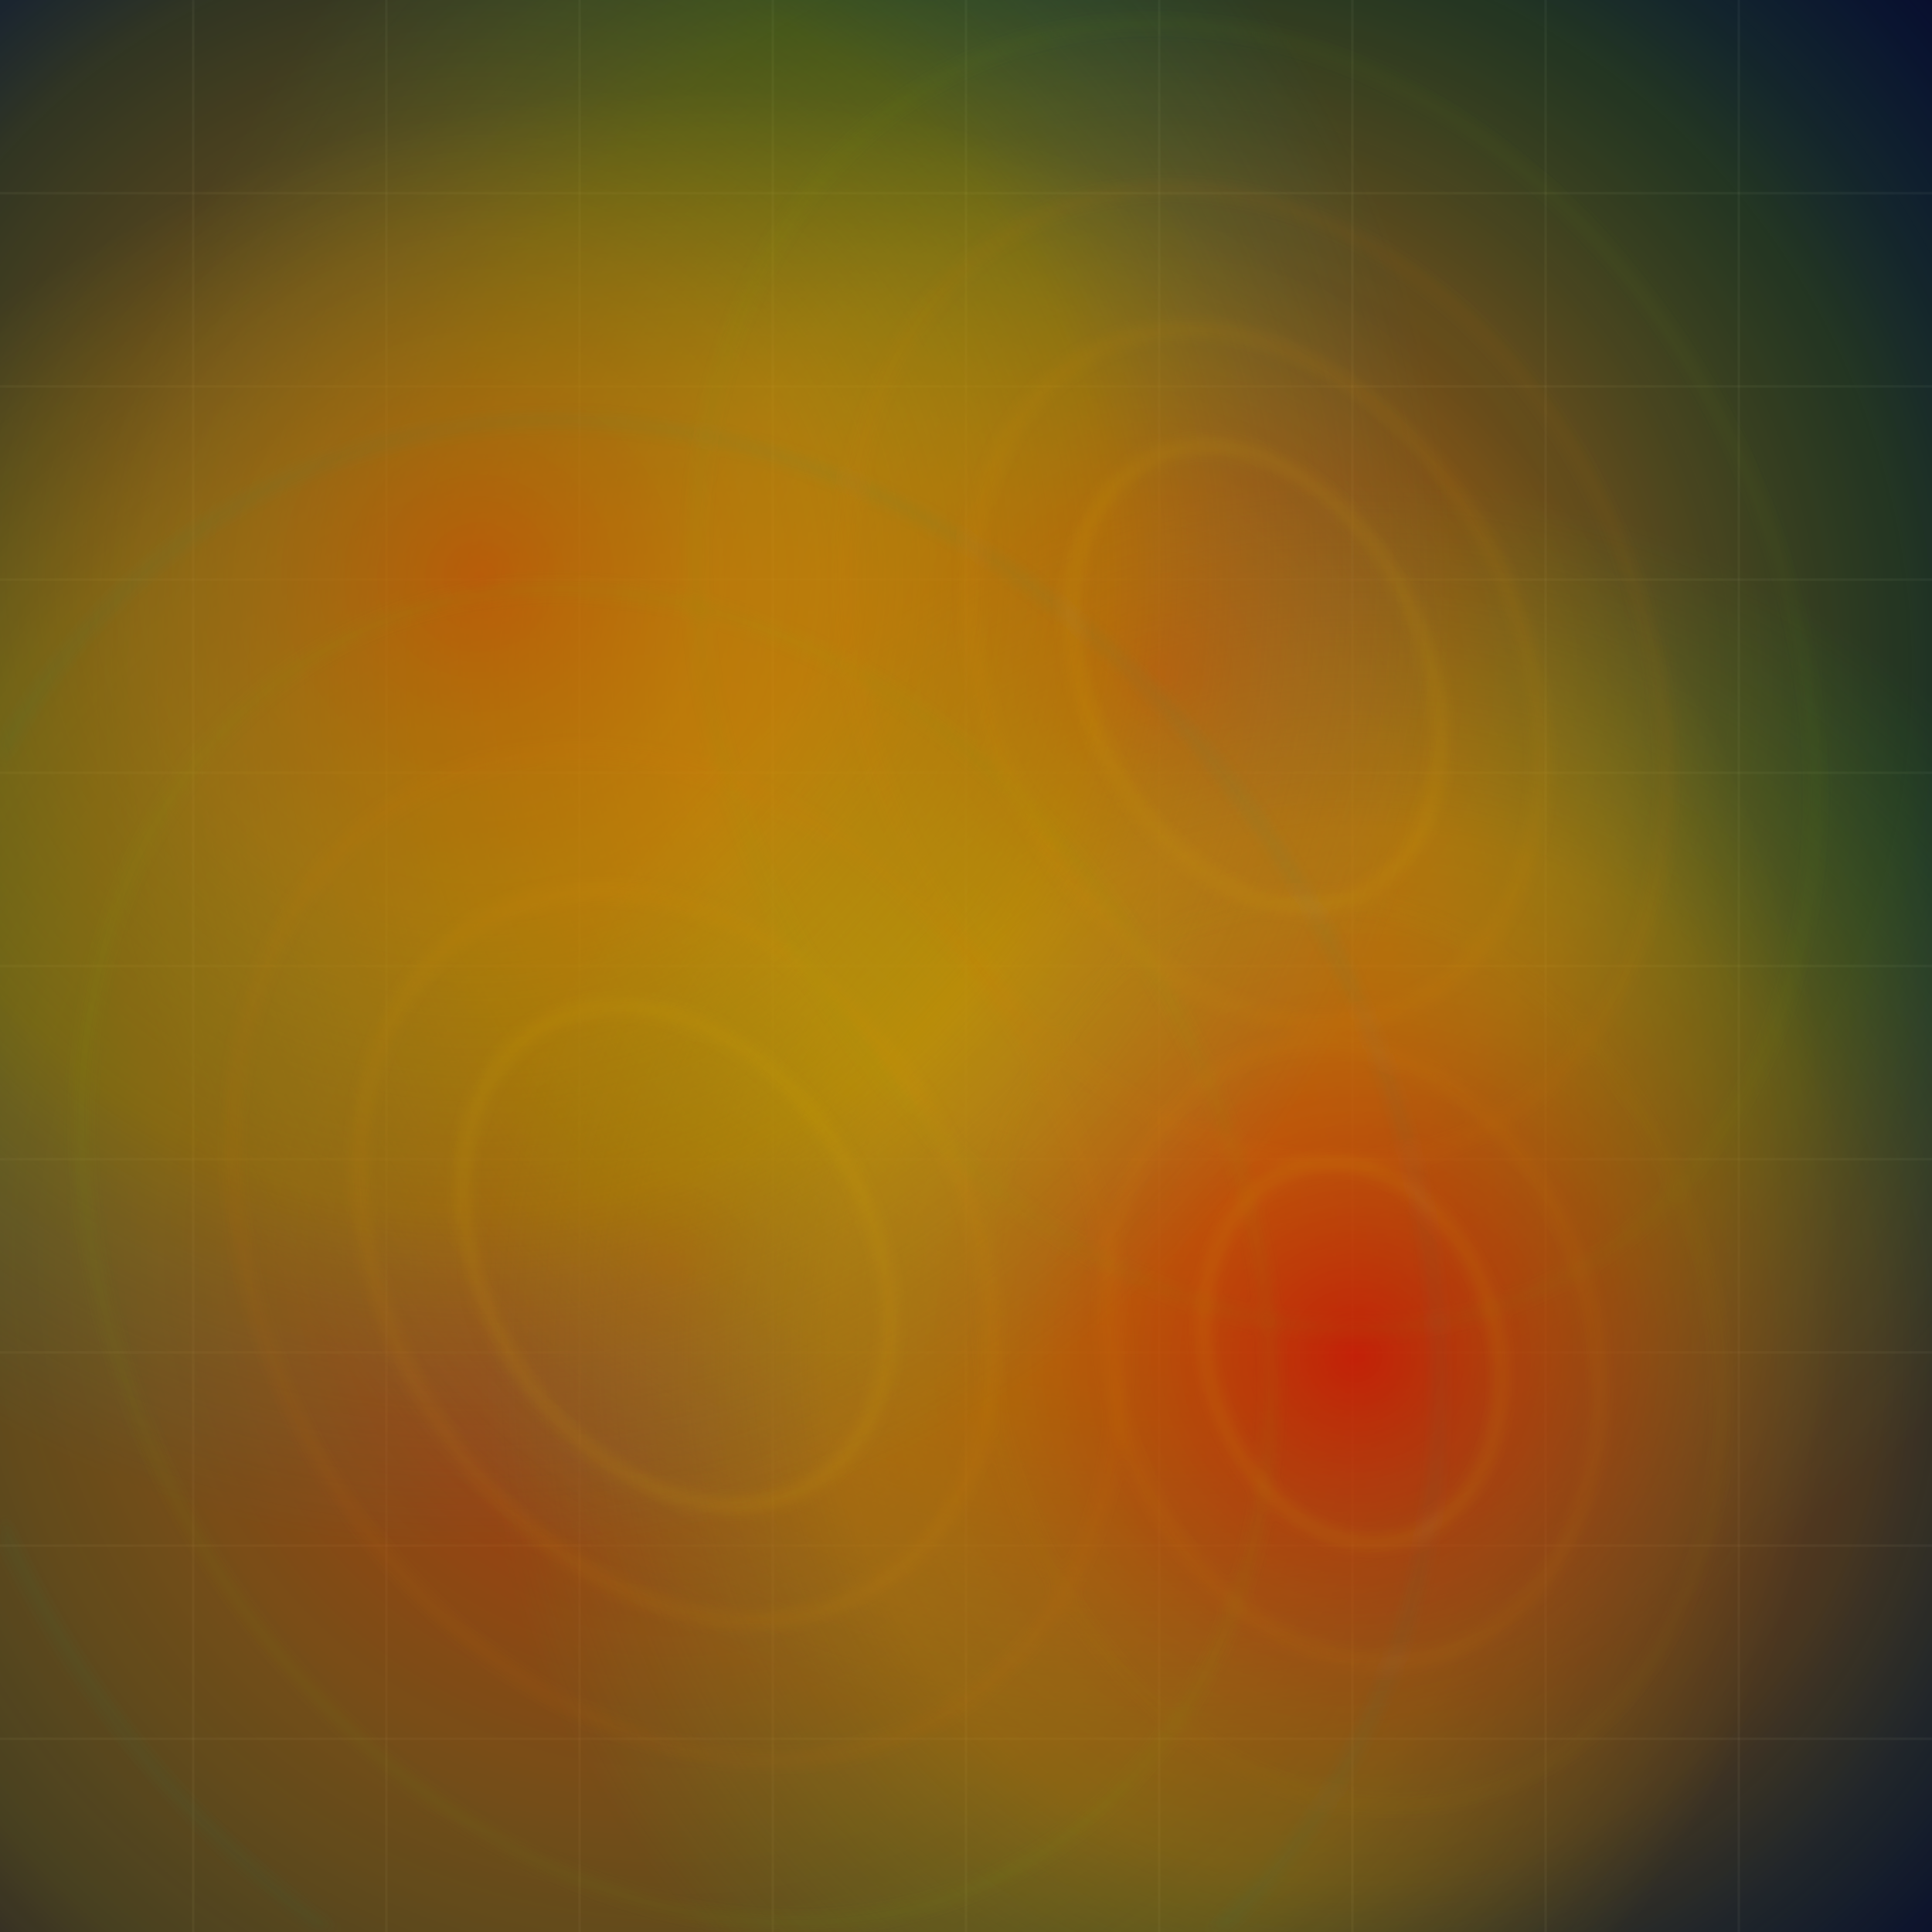
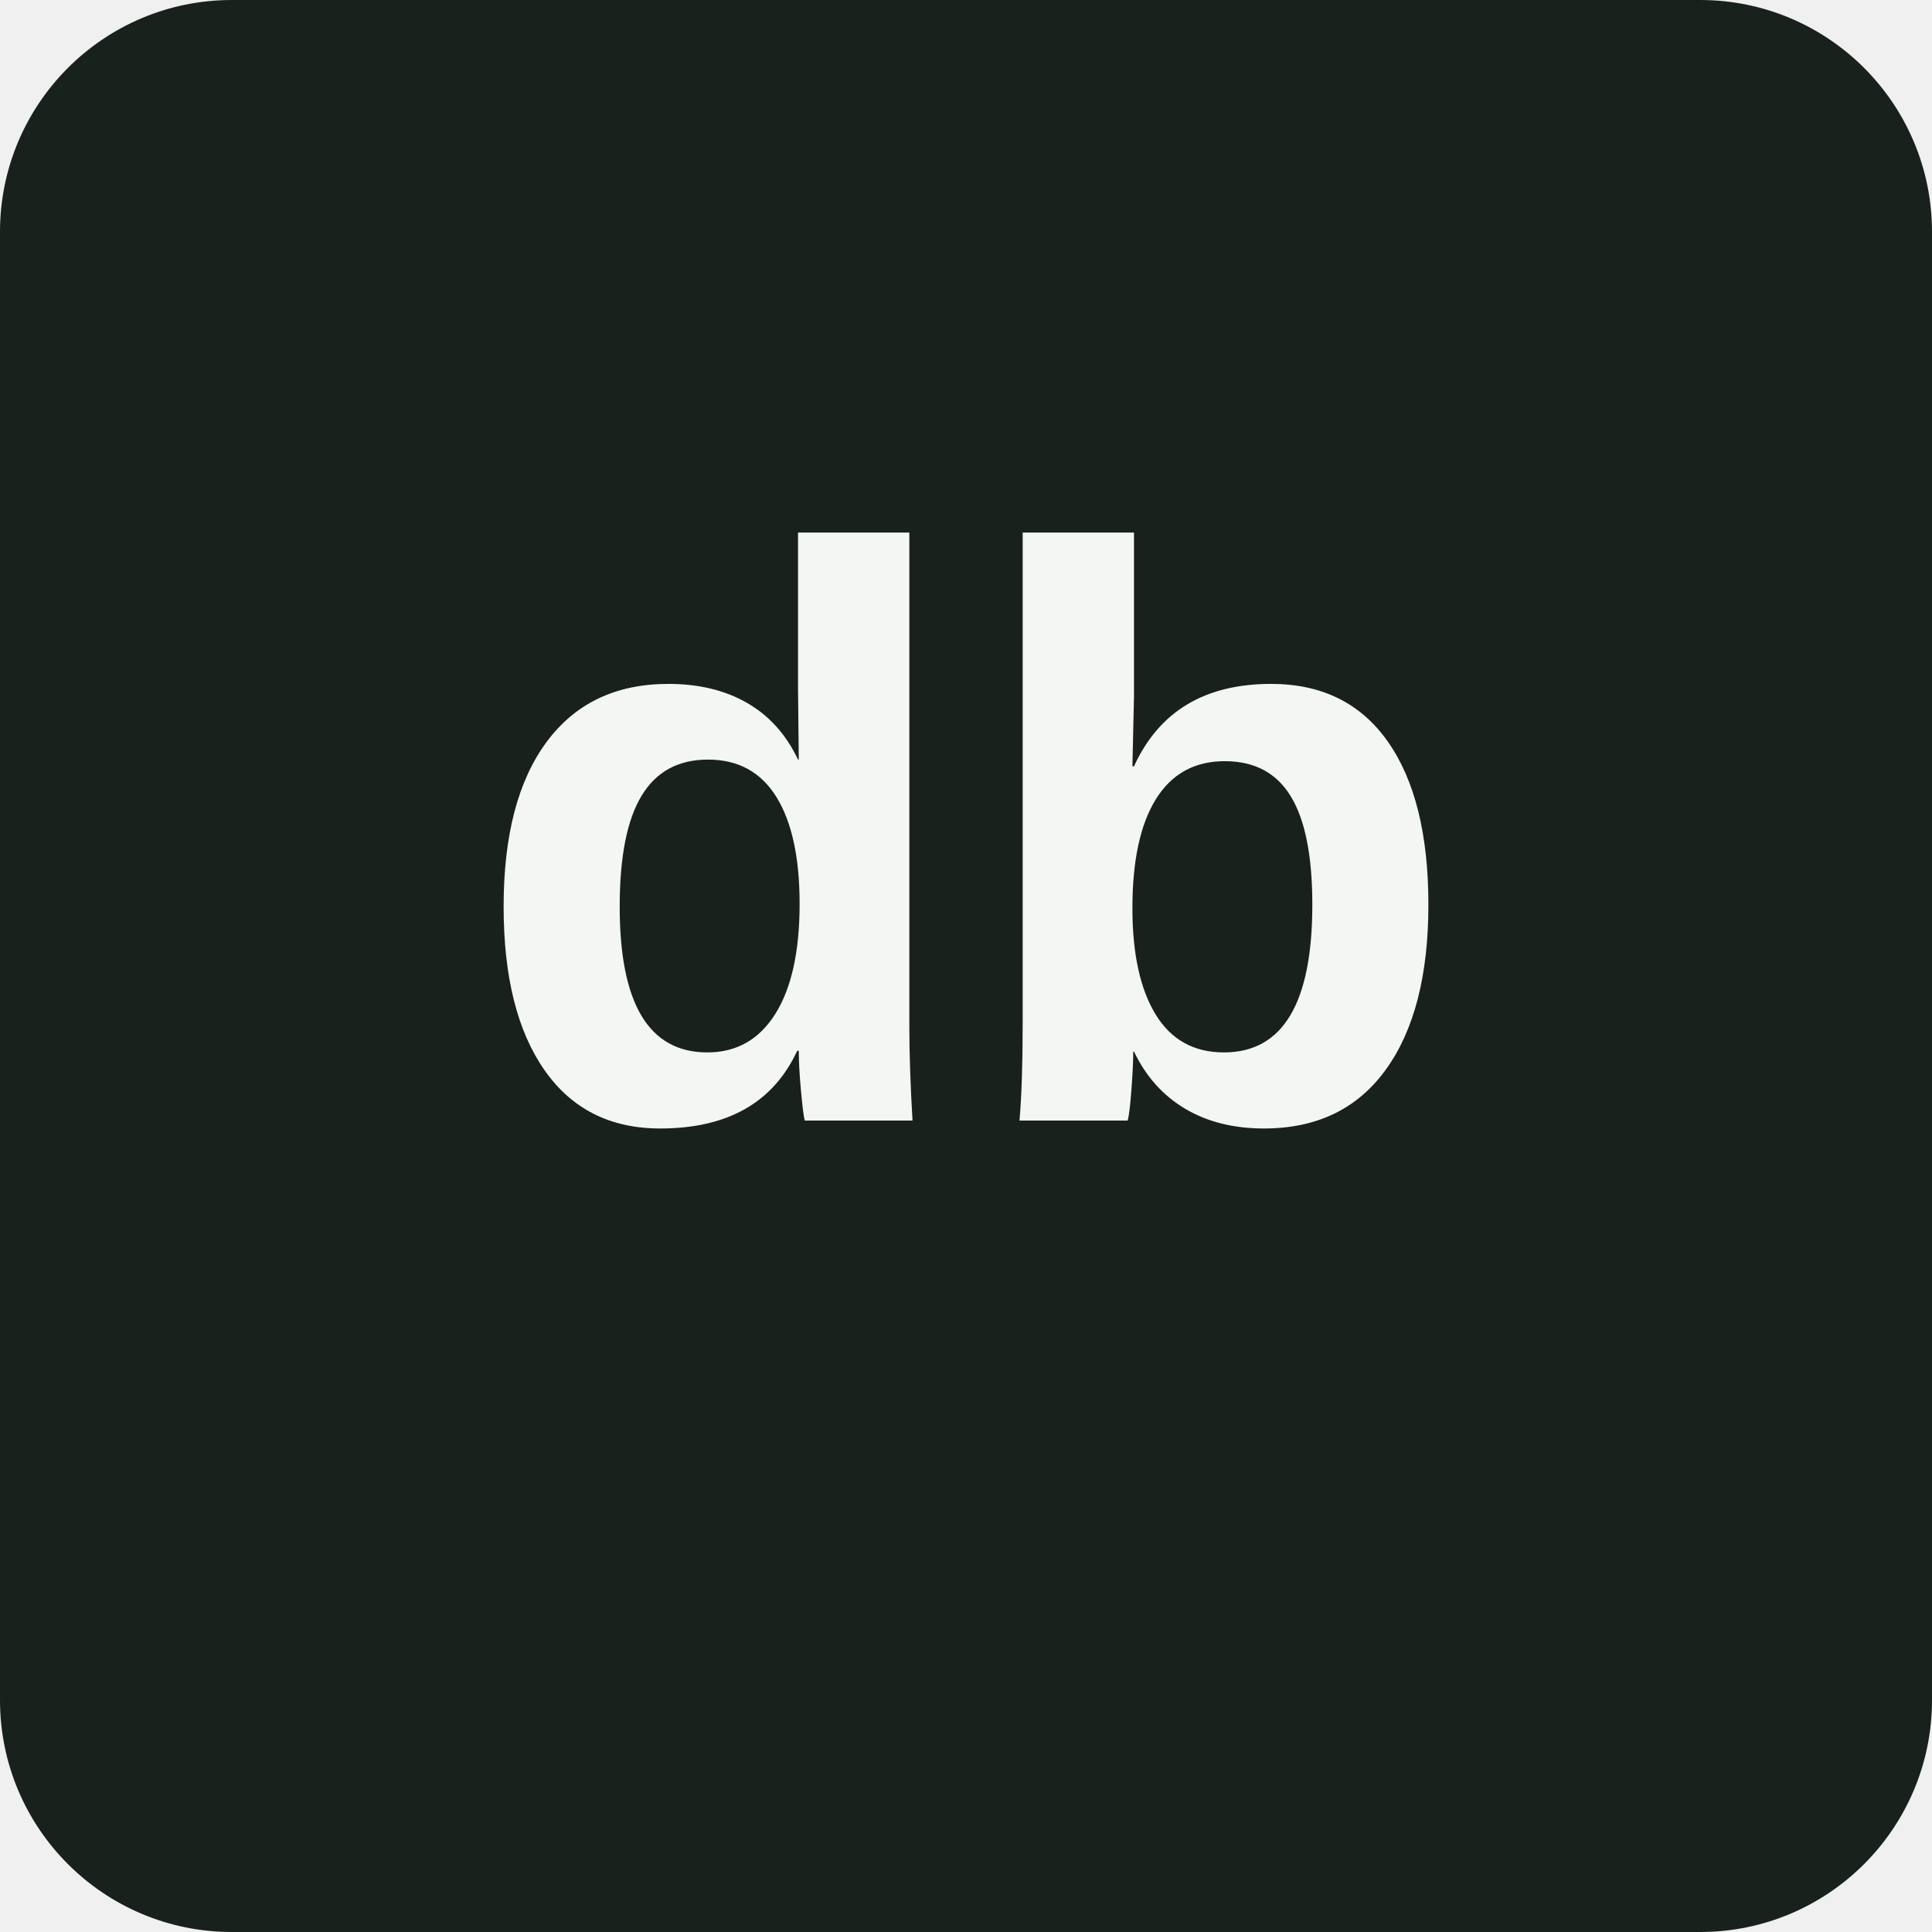
- <svg xmlns="http://www.w3.org/2000/svg" width="400" height="400" viewBox="0 0 400 400">
-   <defs>
-     <radialGradient id="heat1" cx="35%" cy="65%" r="60%">
-       <stop offset="0%" stop-color="#ff2d00" stop-opacity="0.9" />
-       <stop offset="25%" stop-color="#ff6b00" stop-opacity="0.7" />
-       <stop offset="50%" stop-color="#ffaa00" stop-opacity="0.5" />
-       <stop offset="75%" stop-color="#ffe100" stop-opacity="0.3" />
-       <stop offset="100%" stop-color="#ffe100" stop-opacity="0" />
-     </radialGradient>
-     <radialGradient id="heat2" cx="60%" cy="35%" r="55%">
-       <stop offset="0%" stop-color="#ff4400" stop-opacity="0.85" />
-       <stop offset="20%" stop-color="#ff7700" stop-opacity="0.65" />
-       <stop offset="45%" stop-color="#ffcc00" stop-opacity="0.4" />
-       <stop offset="70%" stop-color="#88dd00" stop-opacity="0.25" />
-       <stop offset="100%" stop-color="#00cc88" stop-opacity="0" />
-     </radialGradient>
-     <radialGradient id="heat3" cx="70%" cy="70%" r="45%">
-       <stop offset="0%" stop-color="#ff1100" stop-opacity="0.8" />
-       <stop offset="30%" stop-color="#ff5500" stop-opacity="0.55" />
-       <stop offset="60%" stop-color="#ffbb00" stop-opacity="0.3" />
-       <stop offset="100%" stop-color="#44ee44" stop-opacity="0" />
-     </radialGradient>
-     <radialGradient id="heat4" cx="25%" cy="30%" r="50%">
-       <stop offset="0%" stop-color="#ff6600" stop-opacity="0.7" />
-       <stop offset="35%" stop-color="#ffaa00" stop-opacity="0.45" />
-       <stop offset="65%" stop-color="#ccdd00" stop-opacity="0.25" />
-       <stop offset="100%" stop-color="#00bbcc" stop-opacity="0" />
-     </radialGradient>
-     <filter id="blur">
-       <feGaussianBlur stdDeviation="1.5" />
-     </filter>
-   </defs>
-   <rect width="400" height="400" fill="#0a0a2e" />
-   <g stroke="#ffffff" stroke-opacity="0.06" stroke-width="0.5">
-     <line x1="0" y1="40" x2="400" y2="40" />
-     <line x1="0" y1="80" x2="400" y2="80" />
-     <line x1="0" y1="120" x2="400" y2="120" />
-     <line x1="0" y1="160" x2="400" y2="160" />
-     <line x1="0" y1="200" x2="400" y2="200" />
-     <line x1="0" y1="240" x2="400" y2="240" />
-     <line x1="0" y1="280" x2="400" y2="280" />
-     <line x1="0" y1="320" x2="400" y2="320" />
-     <line x1="0" y1="360" x2="400" y2="360" />
-     <line x1="40" y1="0" x2="40" y2="400" />
-     <line x1="80" y1="0" x2="80" y2="400" />
-     <line x1="120" y1="0" x2="120" y2="400" />
-     <line x1="160" y1="0" x2="160" y2="400" />
-     <line x1="200" y1="0" x2="200" y2="400" />
-     <line x1="240" y1="0" x2="240" y2="400" />
-     <line x1="280" y1="0" x2="280" y2="400" />
-     <line x1="320" y1="0" x2="320" y2="400" />
-     <line x1="360" y1="0" x2="360" y2="400" />
-   </g>
-   <rect width="400" height="400" fill="url(#heat1)" />
-   <rect width="400" height="400" fill="url(#heat2)" />
-   <rect width="400" height="400" fill="url(#heat3)" />
-   <rect width="400" height="400" fill="url(#heat4)" />
-   <g fill="none" stroke-width="0.8" filter="url(#blur)">
-     <ellipse cx="140" cy="260" rx="40" ry="55" stroke="#ffcc00" stroke-opacity="0.5" transform="rotate(-30 140 260)" />
-     <ellipse cx="140" cy="260" rx="60" ry="80" stroke="#ffaa00" stroke-opacity="0.4" transform="rotate(-30 140 260)" />
-     <ellipse cx="140" cy="260" rx="85" ry="110" stroke="#ff8800" stroke-opacity="0.3" transform="rotate(-30 140 260)" />
-     <ellipse cx="140" cy="260" rx="115" ry="145" stroke="#88cc00" stroke-opacity="0.25" transform="rotate(-30 140 260)" />
-     <ellipse cx="140" cy="260" rx="150" ry="180" stroke="#00aa88" stroke-opacity="0.2" transform="rotate(-30 140 260)" />
-     <ellipse cx="260" cy="140" rx="35" ry="50" stroke="#ffcc00" stroke-opacity="0.45" transform="rotate(-25 260 140)" />
-     <ellipse cx="260" cy="140" rx="55" ry="75" stroke="#ffaa00" stroke-opacity="0.35" transform="rotate(-25 260 140)" />
-     <ellipse cx="260" cy="140" rx="80" ry="105" stroke="#ff8800" stroke-opacity="0.25" transform="rotate(-25 260 140)" />
-     <ellipse cx="260" cy="140" rx="110" ry="140" stroke="#88cc00" stroke-opacity="0.2" transform="rotate(-25 260 140)" />
-     <ellipse cx="280" cy="280" rx="30" ry="40" stroke="#ffdd00" stroke-opacity="0.4" transform="rotate(-15 280 280)" />
-     <ellipse cx="280" cy="280" rx="50" ry="65" stroke="#ffaa00" stroke-opacity="0.3" transform="rotate(-15 280 280)" />
-     <ellipse cx="280" cy="280" rx="75" ry="95" stroke="#cc9900" stroke-opacity="0.2" transform="rotate(-15 280 280)" />
-   </g>
-   <rect width="400" height="400" fill="#000022" opacity="0.15" />
+ <svg xmlns="http://www.w3.org/2000/svg" viewBox="0 0 400 400">
+   <rect width="400" height="400" rx="48" fill="#19211d" />
+   <text x="200" y="232" fill="#f4f6f3" font-family="Arial, Helvetica, sans-serif" font-size="168" font-weight="700" text-anchor="middle">db</text>
</svg>
